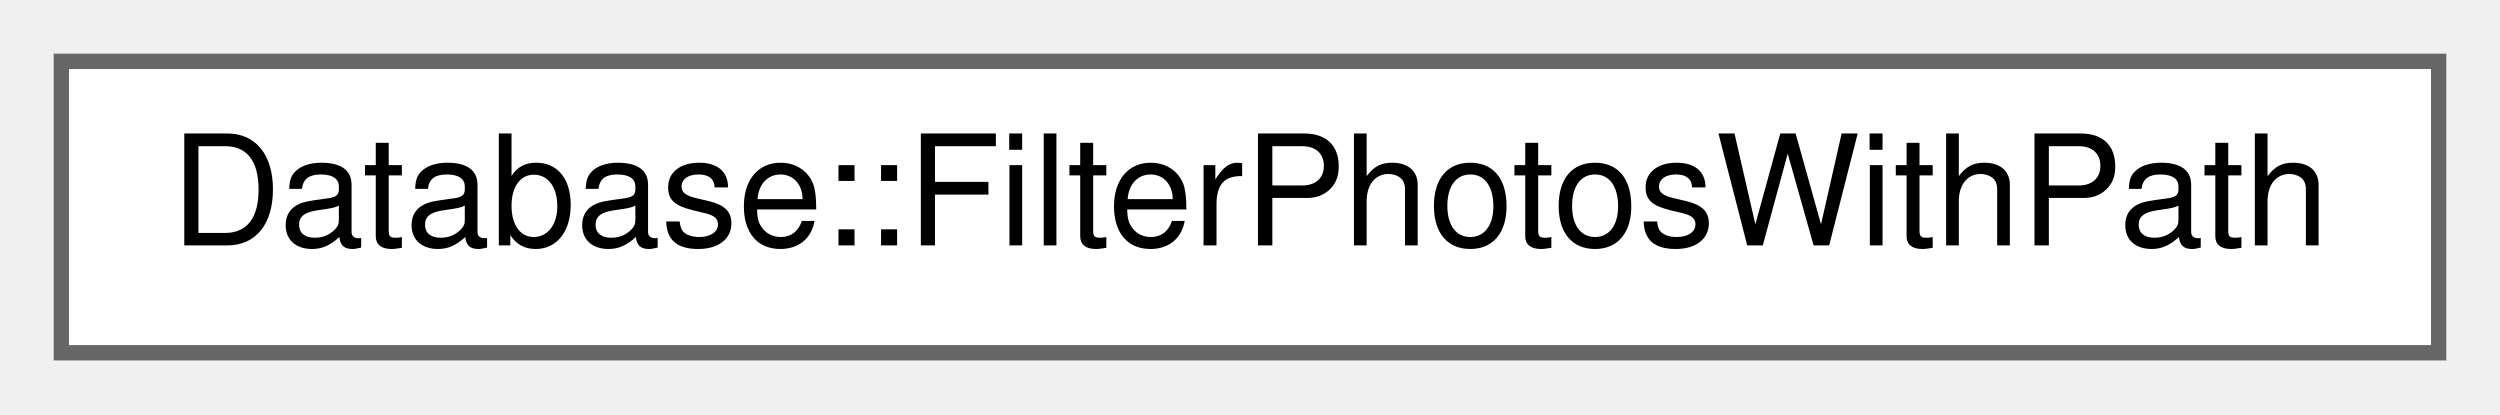
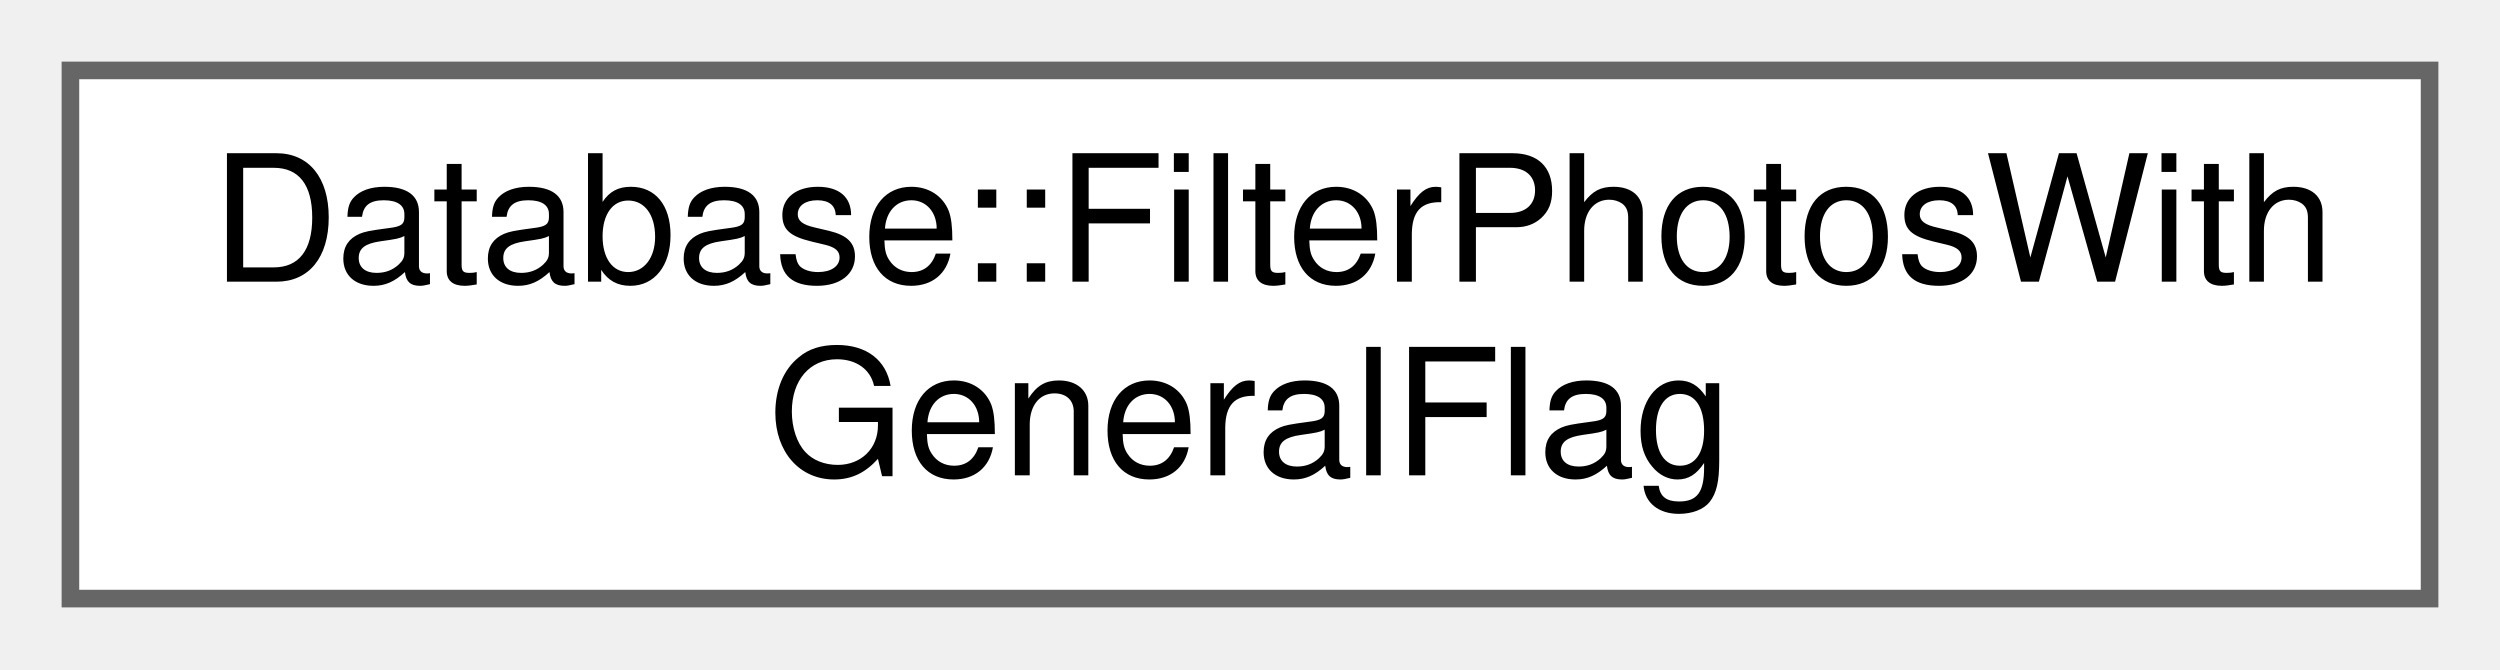
- <svg xmlns="http://www.w3.org/2000/svg" xmlns:xlink="http://www.w3.org/1999/xlink" width="163pt" height="27pt" viewBox="0.00 0.00 163.00 27.00">
-   <g id="graph0" class="graph" transform="scale(1 1) rotate(0) translate(4 23)">
+ <svg xmlns="http://www.w3.org/2000/svg" xmlns:xlink="http://www.w3.org/1999/xlink" width="142pt" height="38pt" viewBox="0.00 0.00 142.00 38.00">
+   <g id="graph0" class="graph" transform="scale(1 1) rotate(0) translate(4 34)">
    <g id="node1" class="node">
      <g id="a_node1">
-         <a xlink:href="da/dbe/struct_database_1_1_filter_photos_with_path.html" target="_top" xlink:title=" ">
-           <polygon fill="white" stroke="#666666" points="155,-19 0,-19 0,0 155,0 155,-19" />
-           <text text-anchor="middle" x="77.5" y="-7" font-family="Helvetica,sans-Serif" font-size="10.00">Database::FilterPhotosWithPath</text>
+         <a xlink:href="d9/d10/struct_database_1_1_filter_photos_with_general_flag.html" target="_top" xlink:title=" ">
+           <polygon fill="white" stroke="#666666" points="134,-30 0,-30 0,0 134,0 134,-30" />
+           <text text-anchor="start" x="8" y="-18" font-family="Helvetica,sans-Serif" font-size="10.00">Database::FilterPhotosWith</text>
+           <text text-anchor="middle" x="67" y="-7" font-family="Helvetica,sans-Serif" font-size="10.00">GeneralFlag</text>
        </a>
      </g>
    </g>
  </g>
</svg>
